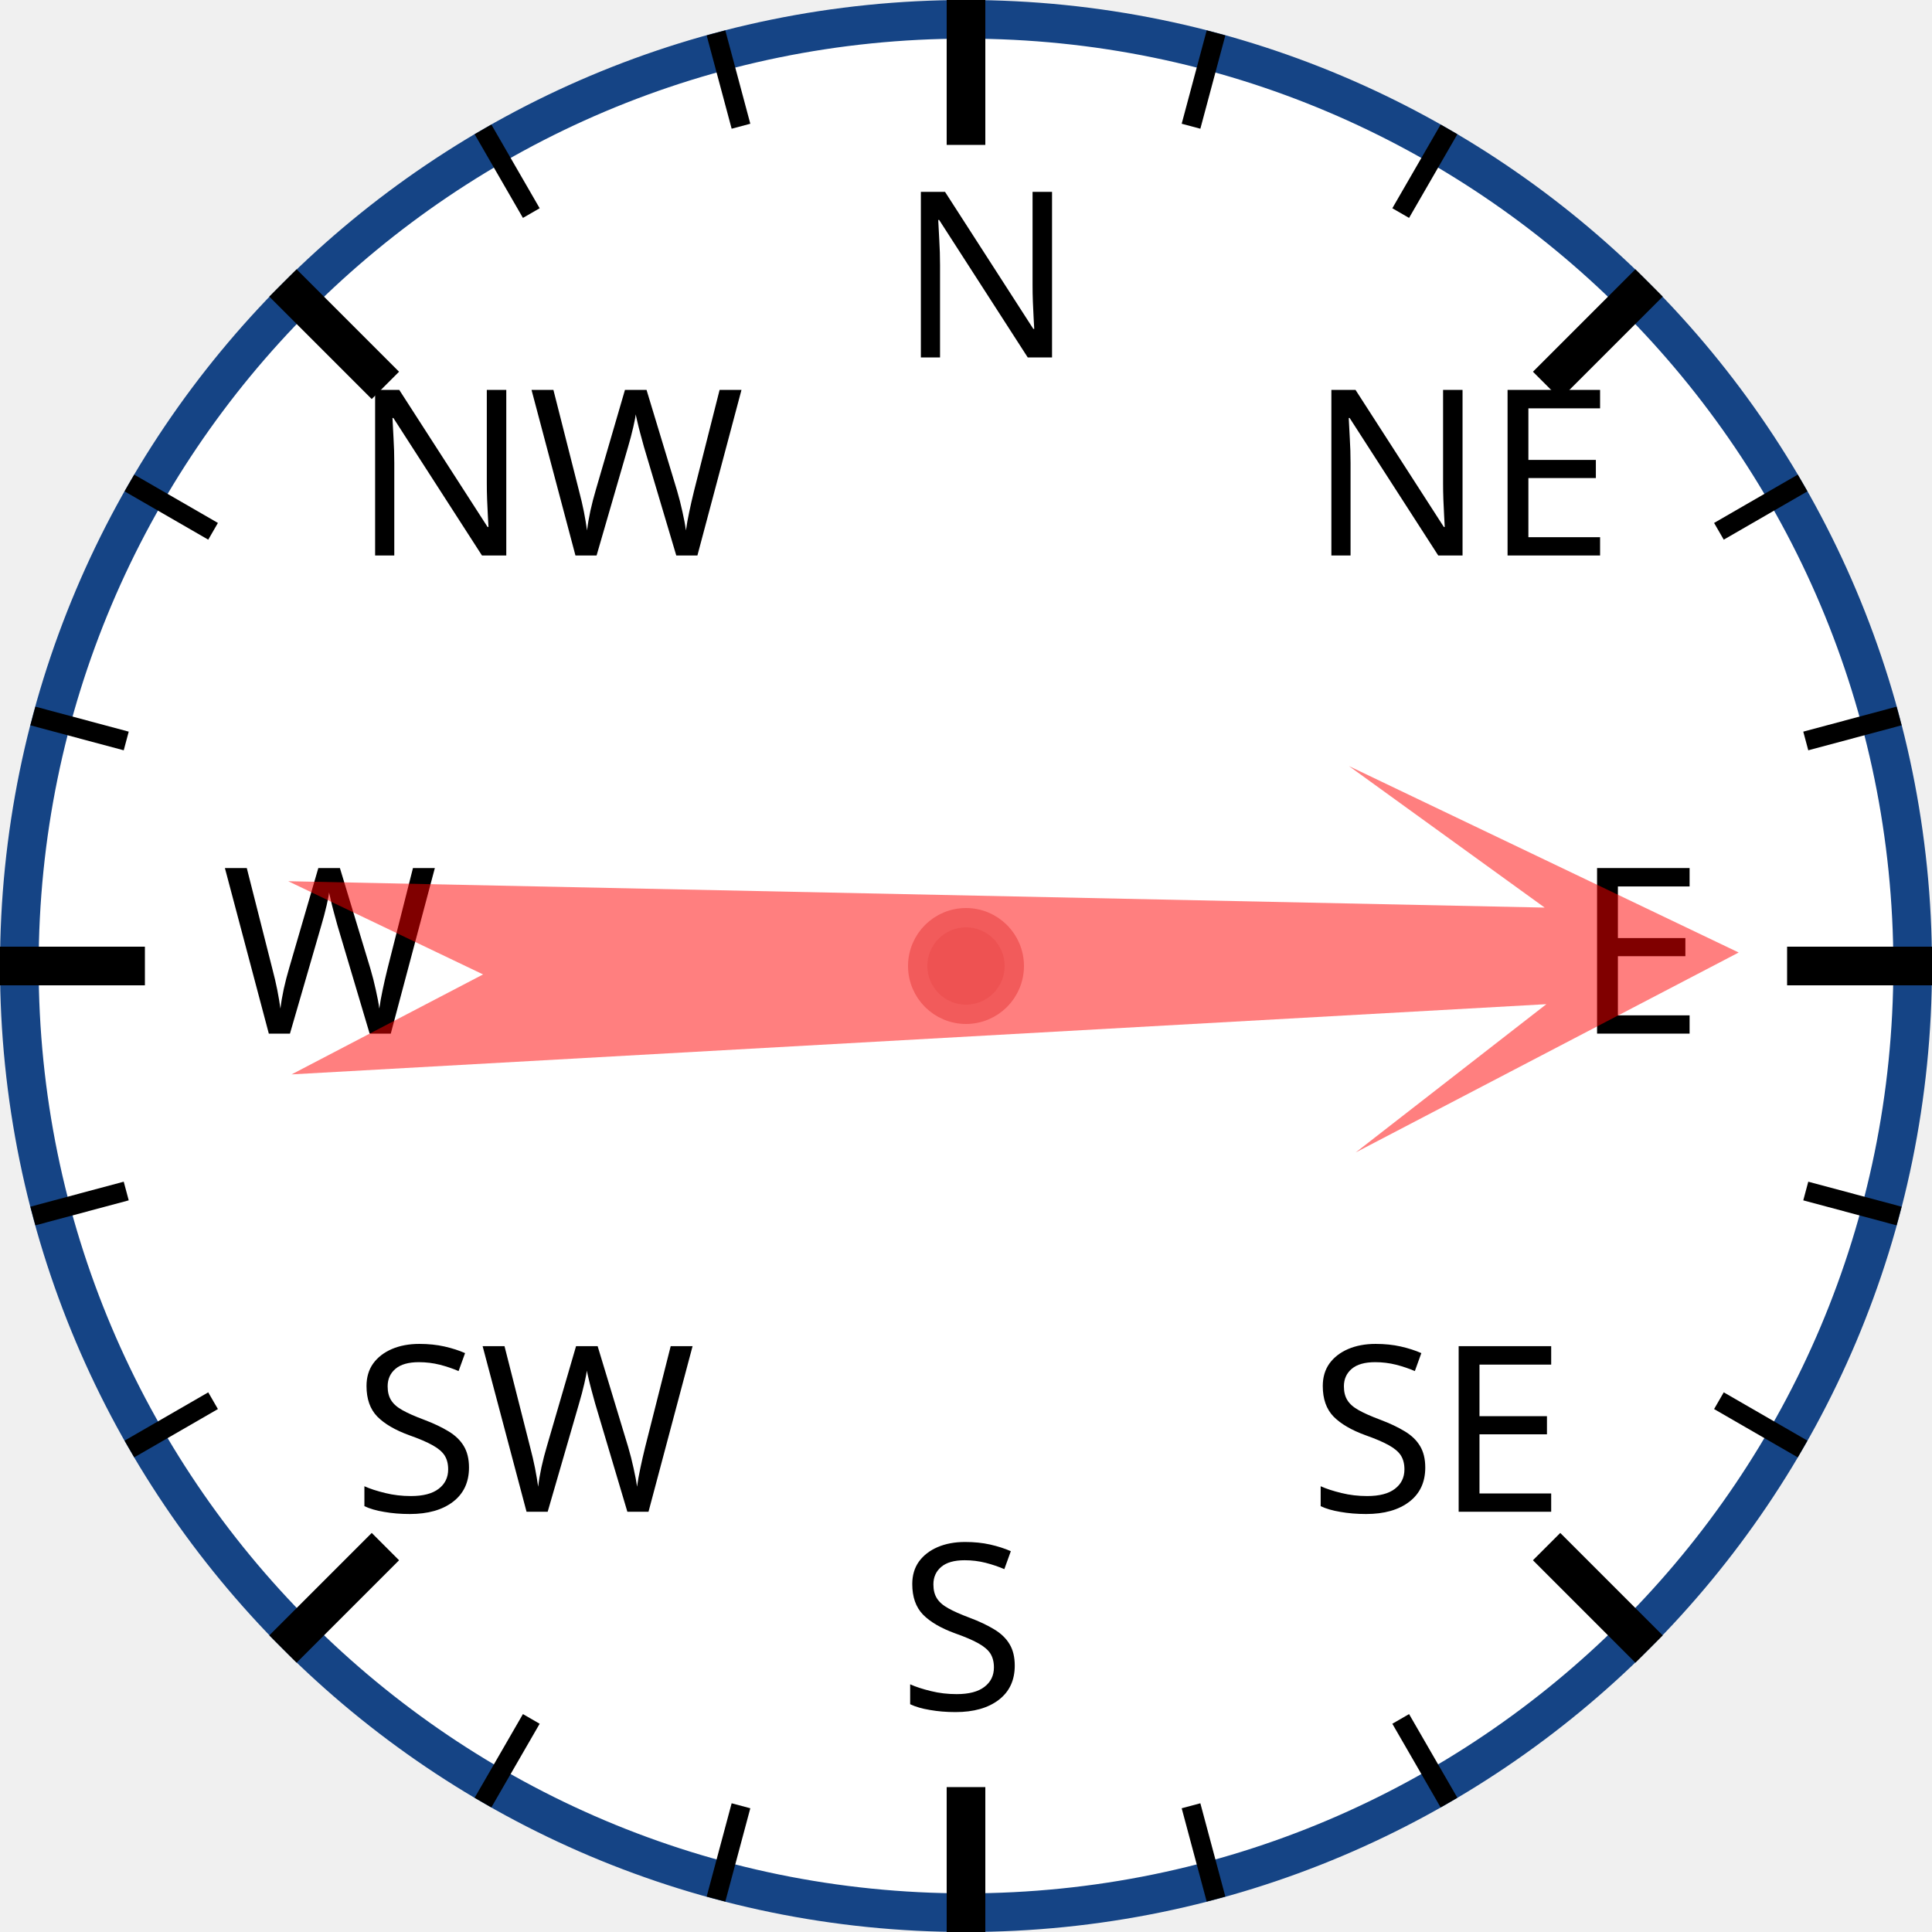
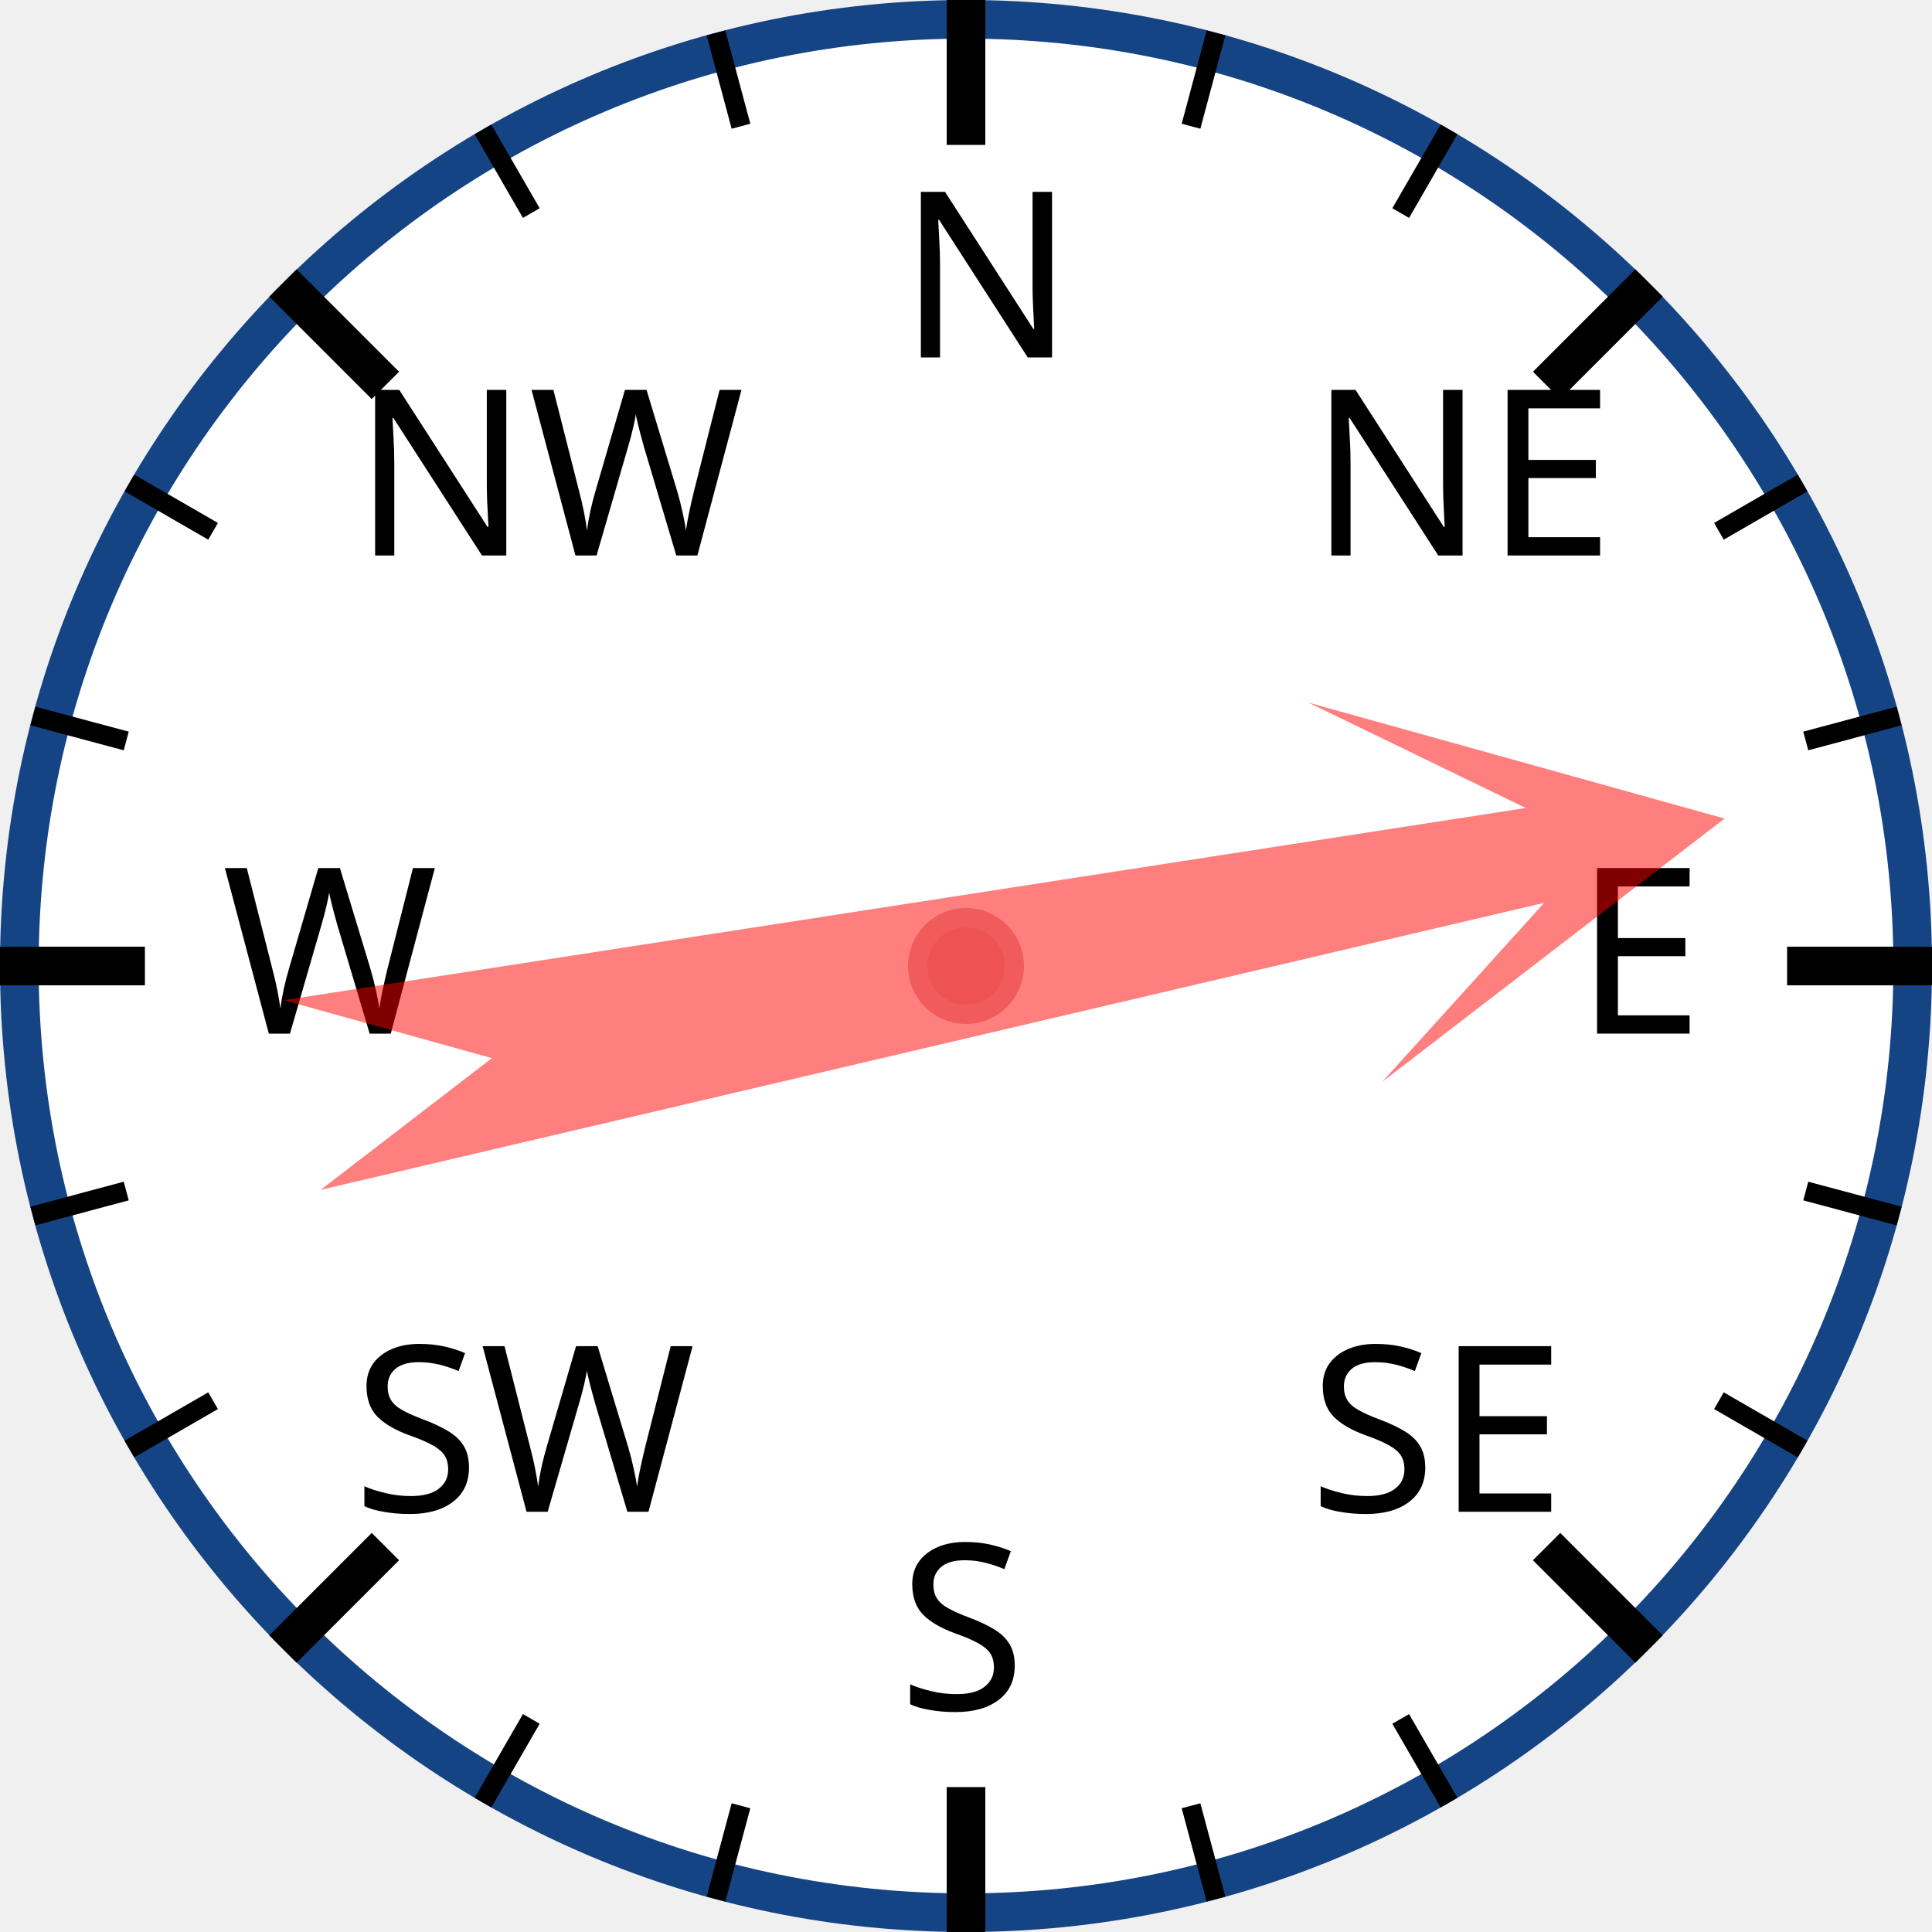
<svg xmlns="http://www.w3.org/2000/svg" width="120px" height="120px" viewBox="0 0 200 200">
  <circle cx="100" cy="100" r="98" style="fill: white; stroke: #154485; stroke-width: 4;" />
  <text x="93.0" y="37.0" style="font-family: sans-serif; font-size: 18pt;">N</text>
  <line x1="100.0" y1="0.0" x2="100.0" y2="15.0" style="stroke: black; stroke-width: 4;" />
  <line x1="74.118" y1="3.407" x2="76.706" y2="13.067" style="stroke: black; stroke-width: 2;" />
  <line x1="50" y1="13.397" x2="55" y2="22.058" style="stroke: black; stroke-width: 2;" />
  <text x="36.503" y="57.503" style="font-family: sans-serif; font-size: 18pt;">NW</text>
  <line x1="29.289" y1="29.289" x2="39.896" y2="39.896" style="stroke: black; stroke-width: 4;" />
  <line x1="13.397" y1="50" x2="22.058" y2="55" style="stroke: black; stroke-width: 2;" />
  <line x1="3.407" y1="74.118" x2="13.067" y2="76.706" style="stroke: black; stroke-width: 2;" />
  <text x="23.0" y="107.0" style="font-family: sans-serif; font-size: 18pt;">W</text>
  <line x1="0.0" y1="100.0" x2="15.0" y2="100.0" style="stroke: black; stroke-width: 4;" />
  <line x1="3.407" y1="125.882" x2="13.067" y2="123.294" style="stroke: black; stroke-width: 2;" />
  <line x1="13.397" y1="150" x2="22.058" y2="145" style="stroke: black; stroke-width: 2;" />
  <text x="36.503" y="156.497" style="font-family: sans-serif; font-size: 18pt;">SW</text>
  <line x1="29.289" y1="170.711" x2="39.896" y2="160.104" style="stroke: black; stroke-width: 4;" />
  <line x1="50" y1="186.603" x2="55" y2="177.942" style="stroke: black; stroke-width: 2;" />
  <line x1="74.118" y1="196.593" x2="76.706" y2="186.933" style="stroke: black; stroke-width: 2;" />
  <text x="93" y="177.0" style="font-family: sans-serif; font-size: 18pt;">S</text>
  <line x1="100" y1="200.0" x2="100" y2="185.0" style="stroke: black; stroke-width: 4;" />
  <line x1="125.882" y1="196.593" x2="123.294" y2="186.933" style="stroke: black; stroke-width: 2;" />
  <line x1="150.0" y1="186.603" x2="145.0" y2="177.942" style="stroke: black; stroke-width: 2;" />
  <text x="135.497" y="156.497" style="font-family: sans-serif; font-size: 18pt;">SE</text>
  <line x1="170.711" y1="170.711" x2="160.104" y2="160.104" style="stroke: black; stroke-width: 4;" />
  <line x1="186.603" y1="150" x2="177.942" y2="145" style="stroke: black; stroke-width: 2;" />
  <line x1="196.593" y1="125.882" x2="186.933" y2="123.294" style="stroke: black; stroke-width: 2;" />
  <text x="163.0" y="107" style="font-family: sans-serif; font-size: 18pt;">E</text>
  <line x1="200.0" y1="100" x2="185.0" y2="100" style="stroke: black; stroke-width: 4;" />
  <line x1="196.593" y1="74.118" x2="186.933" y2="76.706" style="stroke: black; stroke-width: 2;" />
  <line x1="186.603" y1="50" x2="177.942" y2="55" style="stroke: black; stroke-width: 2;" />
  <text x="135.497" y="57.503" style="font-family: sans-serif; font-size: 18pt;">NE</text>
  <line x1="170.711" y1="29.289" x2="160.104" y2="39.896" style="stroke: black; stroke-width: 4;" />
  <line x1="150" y1="13.397" x2="145" y2="22.058" style="stroke: black; stroke-width: 2;" />
  <line x1="125.882" y1="3.407" x2="123.294" y2="13.067" style="stroke: black; stroke-width: 2;" />
-   <polygon points="100 20 120 60 105 40 110 170 100 150 90 170 95 40 80 60" style="fill: red; fill-opacity: 0.5;" transform="rotate(89,100,100)" />
+   <polygon points="100 20 120 60 105 40 110 170 100 150 90 170 95 40 80 60" style="fill: red; fill-opacity: 0.5;" transform="rotate(79,100,100)" />
  <circle cx="100" cy="100" r="5" style="fill: #EE5252; stroke: #F25B5B; stroke-width: 2;" />
</svg>
